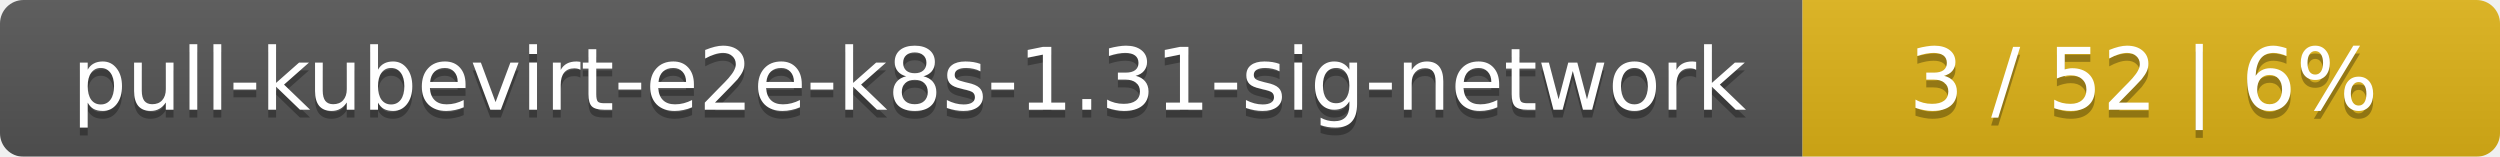
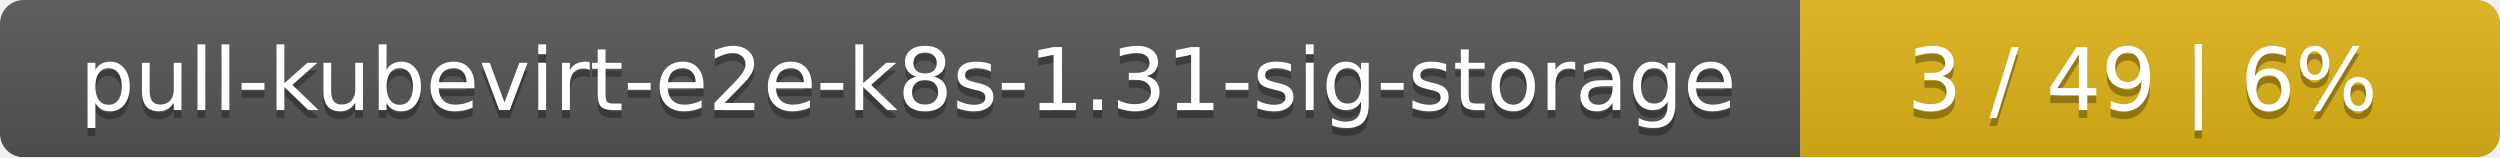
- <svg xmlns="http://www.w3.org/2000/svg" width="319" height="20">
+ <svg xmlns="http://www.w3.org/2000/svg" width="318" height="20">
  <linearGradient id="smooth" x2="0" y2="100%">
    <stop offset="0" stop-color="#bbb" stop-opacity=".1" />
    <stop offset="1" stop-opacity=".1" />
  </linearGradient>
  <mask id="round">
-     <rect width="319" height="20" rx="3" fill="#fff" />
+     <rect width="318" height="20" rx="3" fill="#fff" />
  </mask>
  <g mask="url(#round)">
-     <rect width="230" height="20" fill="#555" />
-     <rect x="230" width="89" height="20" fill="#dfb317" />
-     <rect width="319" height="20" fill="url(#smooth)" />
+     <rect width="229" height="20" fill="#555" />
+     <rect x="229" width="89" height="20" fill="#dfb317" />
+     <rect width="318" height="20" fill="url(#smooth)" />
  </g>
  <g fill="#fff" text-anchor="middle" font-family="DejaVu Sans,Verdana,Geneva,sans-serif" font-size="11">
-     <text x="116" y="15" fill="#010101" fill-opacity=".3">pull-kubevirt-e2e-k8s-1.31-sig-network</text>
-     <text x="116" y="14">pull-kubevirt-e2e-k8s-1.31-sig-network</text>
-     <text x="273.5" y="15" fill="#010101" fill-opacity=".3">3 / 52    |    6%</text>
-     <text x="273.5" y="14">3 / 52    |    6%</text>
+     <text x="115.5" y="15" fill="#010101" fill-opacity=".3">pull-kubevirt-e2e-k8s-1.31-sig-storage</text>
+     <text x="115.5" y="14">pull-kubevirt-e2e-k8s-1.31-sig-storage</text>
+     <text x="272.5" y="15" fill="#010101" fill-opacity=".3">3 / 49    |    6%</text>
+     <text x="272.5" y="14">3 / 49    |    6%</text>
  </g>
</svg>
